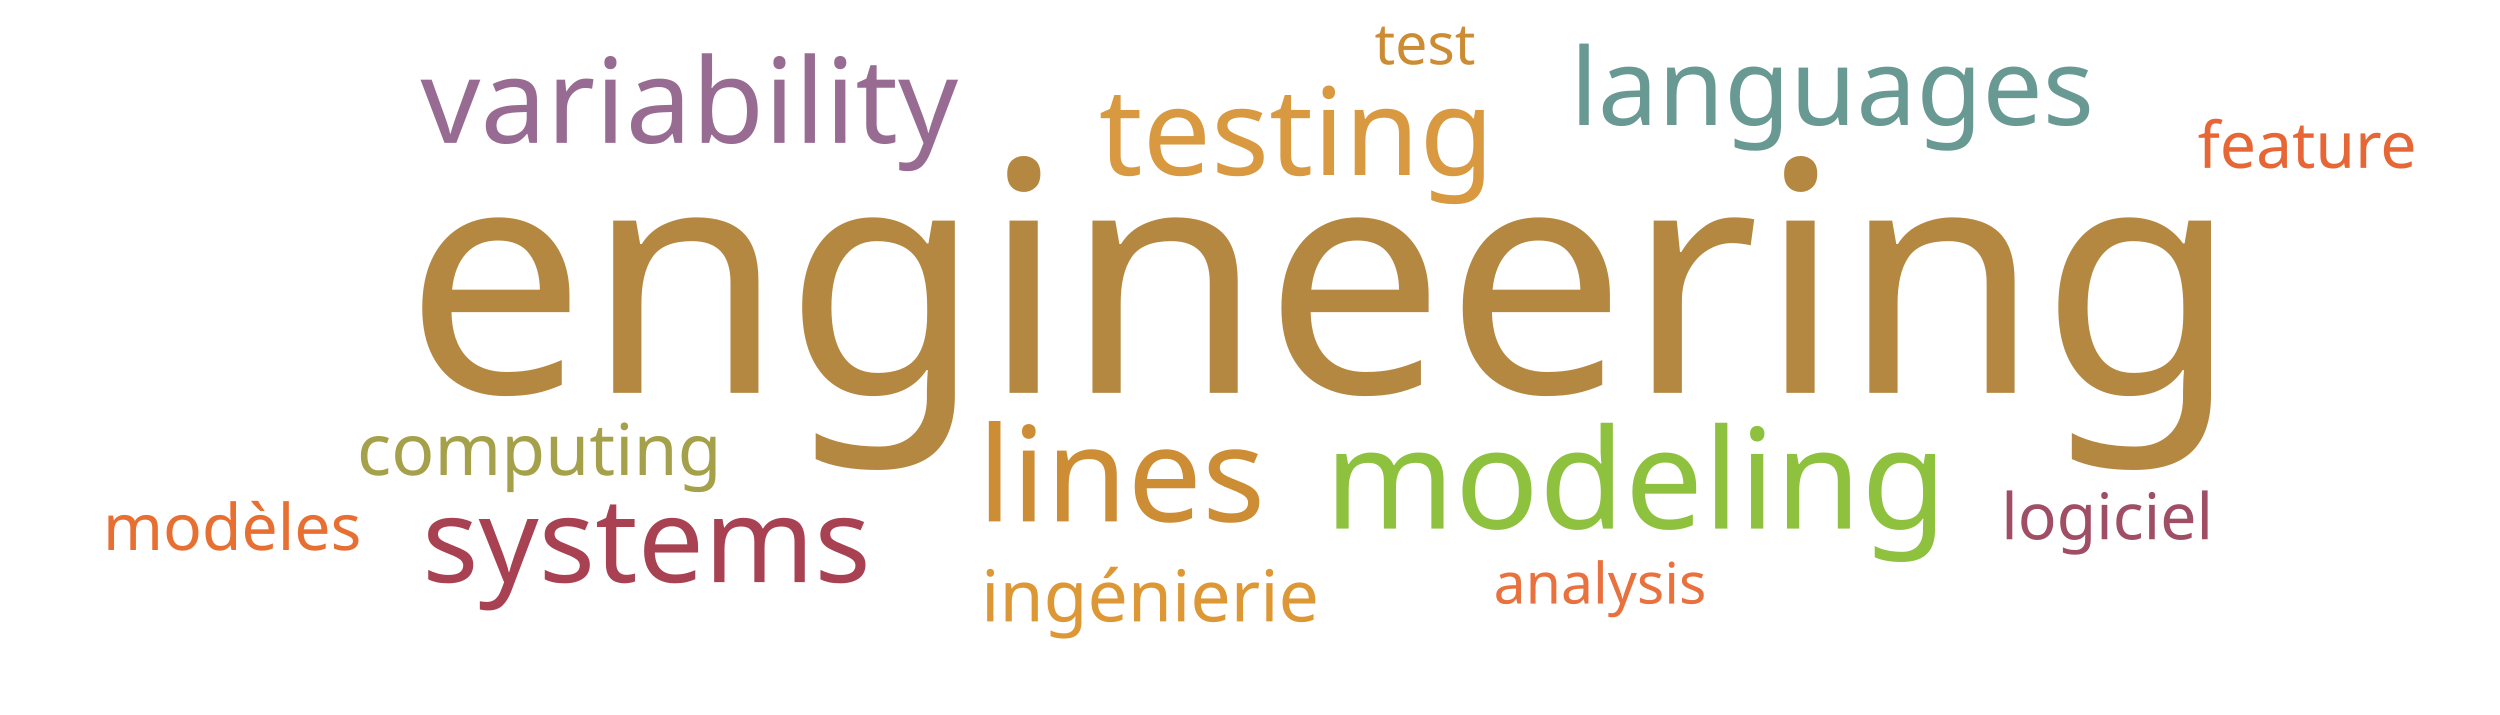
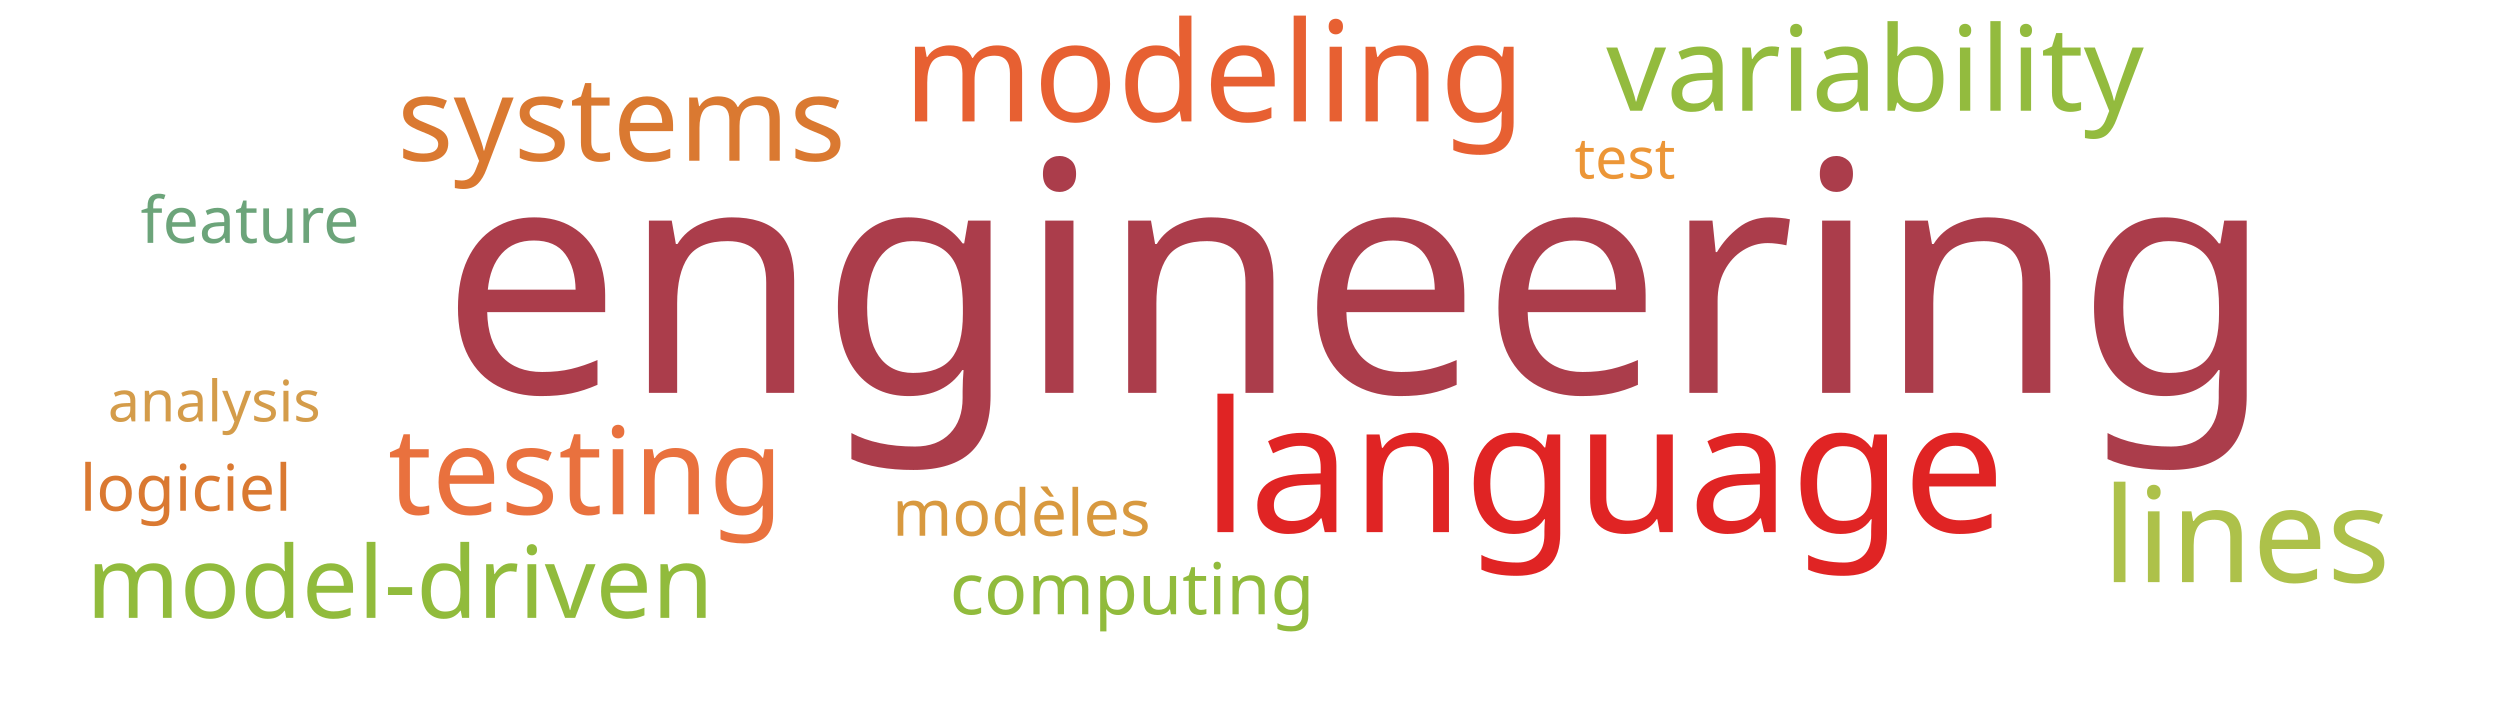
<svg xmlns="http://www.w3.org/2000/svg" width="700" height="200">
  <g transform="translate(350, 100)">
-     <text text-anchor="middle" style="font-family: Impact; font-size: 90px; fill: #b58842" transform="translate(20,10)rotate(0)">engineering</text>
-     <text text-anchor="middle" style="font-family: Impact; font-size: 39px; fill: #8ec23e" transform="translate(108,48)rotate(0)">modeling</text>
-     <text text-anchor="middle" style="font-family: Impact; font-size: 37px; fill: #cc8d34" transform="translate(-36,46)rotate(0)">lines</text>
-     <text text-anchor="middle" style="font-family: Impact; font-size: 34px; fill: #d89940" transform="translate(13,-51)rotate(0)">testing</text>
-     <text text-anchor="middle" style="font-family: Impact; font-size: 33px; fill: #986b92" transform="translate(-157,-60)rotate(0)">variability</text>
-     <text text-anchor="middle" style="font-family: Impact; font-size: 33px; fill: #a84152" transform="translate(-169,63)rotate(0)">systems</text>
-     <text text-anchor="middle" style="font-family: Impact; font-size: 30px; fill: #689993" transform="translate(163,-65)rotate(0)">languages</text>
-     <text text-anchor="middle" style="font-family: Impact; font-size: 20px; fill: #a5a14a" transform="translate(-199,33)rotate(0)">computing</text>
-     <text text-anchor="middle" style="font-family: Impact; font-size: 20px; fill: #dd9735" transform="translate(-28,74)rotate(0)">ingénierie</text>
-     <text text-anchor="middle" style="font-family: Impact; font-size: 18px; fill: #e76f31" transform="translate(-285,54)rotate(0)">modèles</text>
-     <text text-anchor="middle" style="font-family: Impact; font-size: 18px; fill: #9f4e66" transform="translate(240,51)rotate(0)">logiciel</text>
-     <text text-anchor="middle" style="font-family: Impact; font-size: 18px; fill: #e76635" transform="translate(296,-53)rotate(0)">feature</text>
-     <text text-anchor="middle" style="font-family: Impact; font-size: 16px; fill: #e9713e" transform="translate(98,69)rotate(0)">analysis</text>
-     <text text-anchor="middle" style="font-family: Impact; font-size: 16px; fill: #cc8c34" transform="translate(49,-82)rotate(0)">test</text>
+     <text text-anchor="middle" style="font-family: Impact; font-size: 90px; fill: #ab3d4b" transform="translate(30,10)rotate(0)">engineering</text>
+     <text text-anchor="middle" style="font-family: Impact; font-size: 51px; fill: #e02424" transform="translate(99,49)rotate(0)">language</text>
+     <text text-anchor="middle" style="font-family: Impact; font-size: 39px; fill: #e76032" transform="translate(-10,-66)rotate(0)">modeling</text>
+     <text text-anchor="middle" style="font-family: Impact; font-size: 37px; fill: #adc14a" transform="translate(279,63)rotate(0)">lines</text>
+     <text text-anchor="middle" style="font-family: Impact; font-size: 34px; fill: #e9713e" transform="translate(-186,44)rotate(0)">testing</text>
+     <text text-anchor="middle" style="font-family: Impact; font-size: 33px; fill: #93bb3e" transform="translate(175,-69)rotate(0)">variability</text>
+     <text text-anchor="middle" style="font-family: Impact; font-size: 33px; fill: #da7931" transform="translate(-176,-55)rotate(0)">systems</text>
+     <text text-anchor="middle" style="font-family: Impact; font-size: 28px; fill: #91bb3c" transform="translate(-238,73)rotate(0)">model-driven</text>
+     <text text-anchor="middle" style="font-family: Impact; font-size: 20px; fill: #91bb3c" transform="translate(-33,72)rotate(0)">computing</text>
+     <text text-anchor="middle" style="font-family: Impact; font-size: 18px; fill: #d8993f" transform="translate(-64,50)rotate(0)">modèles</text>
+     <text text-anchor="middle" style="font-family: Impact; font-size: 18px; fill: #da7931" transform="translate(-298,43)rotate(0)">logiciel</text>
+     <text text-anchor="middle" style="font-family: Impact; font-size: 18px; fill: #6ca47a" transform="translate(-280,-32)rotate(0)">feature</text>
+     <text text-anchor="middle" style="font-family: Impact; font-size: 16px; fill: #d49c4a" transform="translate(-290,18)rotate(0)">analysis</text>
+     <text text-anchor="middle" style="font-family: Impact; font-size: 16px; fill: #ec9637" transform="translate(105,-50)rotate(0)">test</text>
  </g>
</svg>
